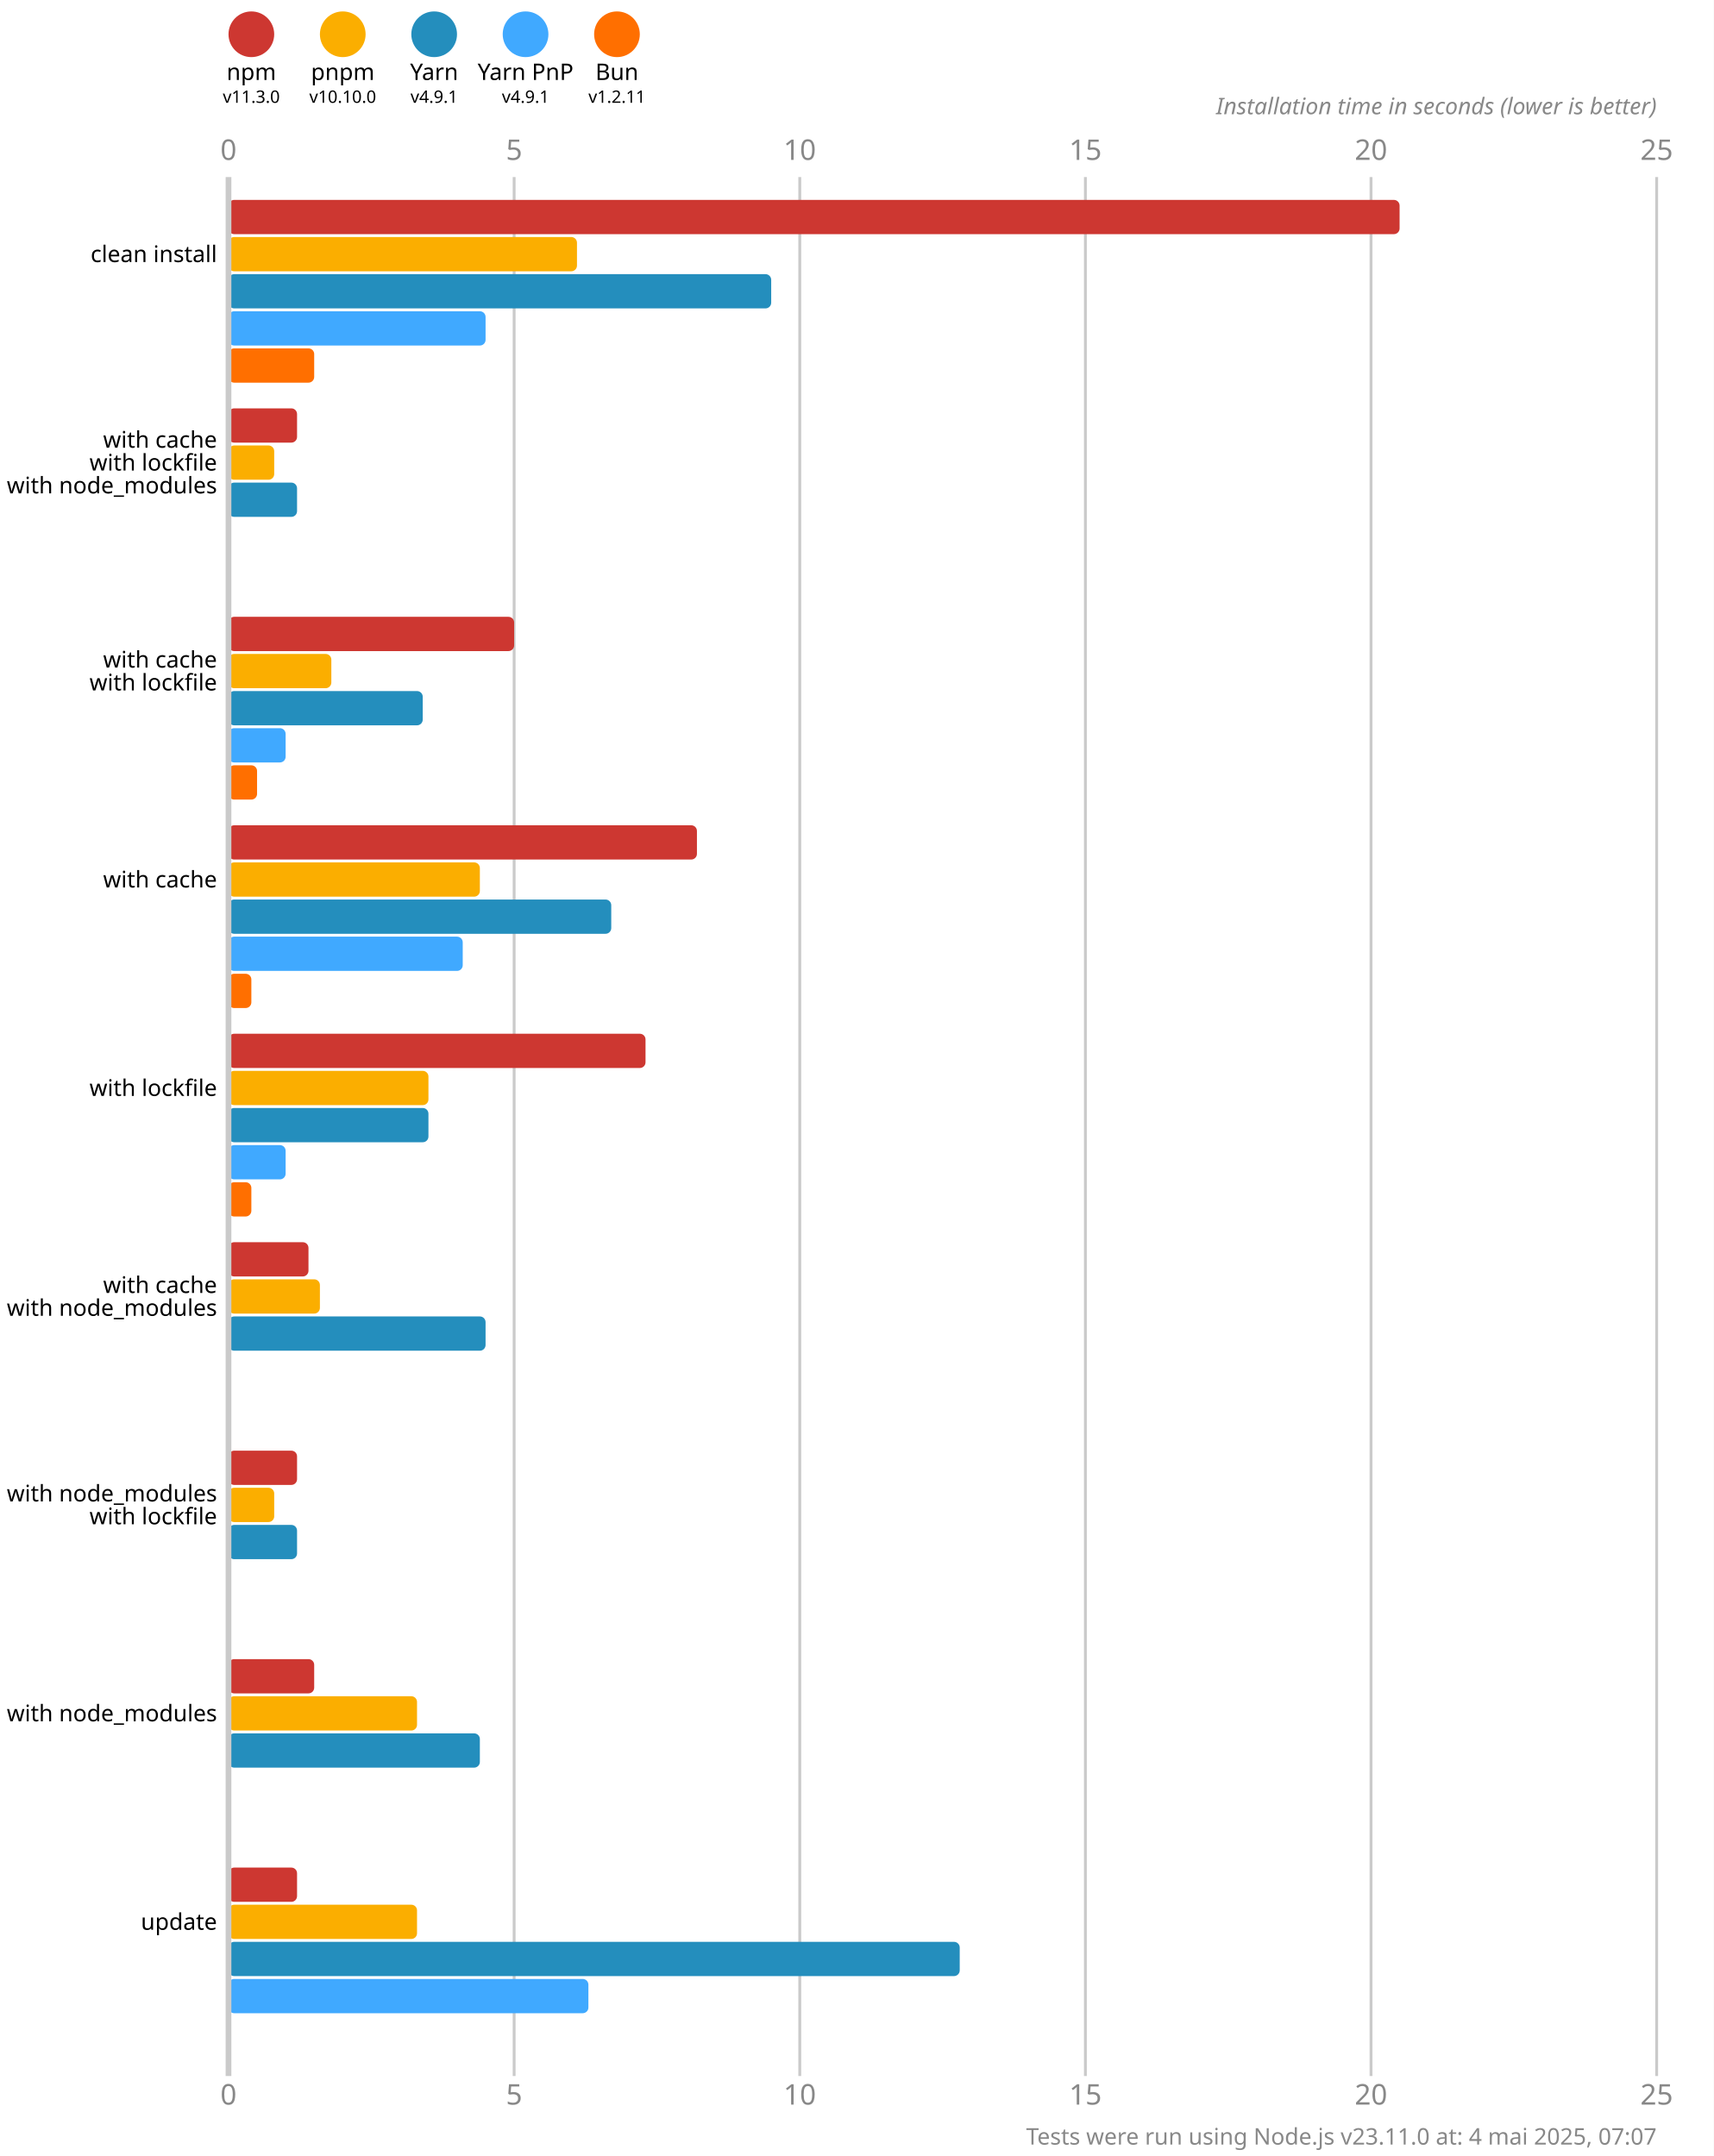
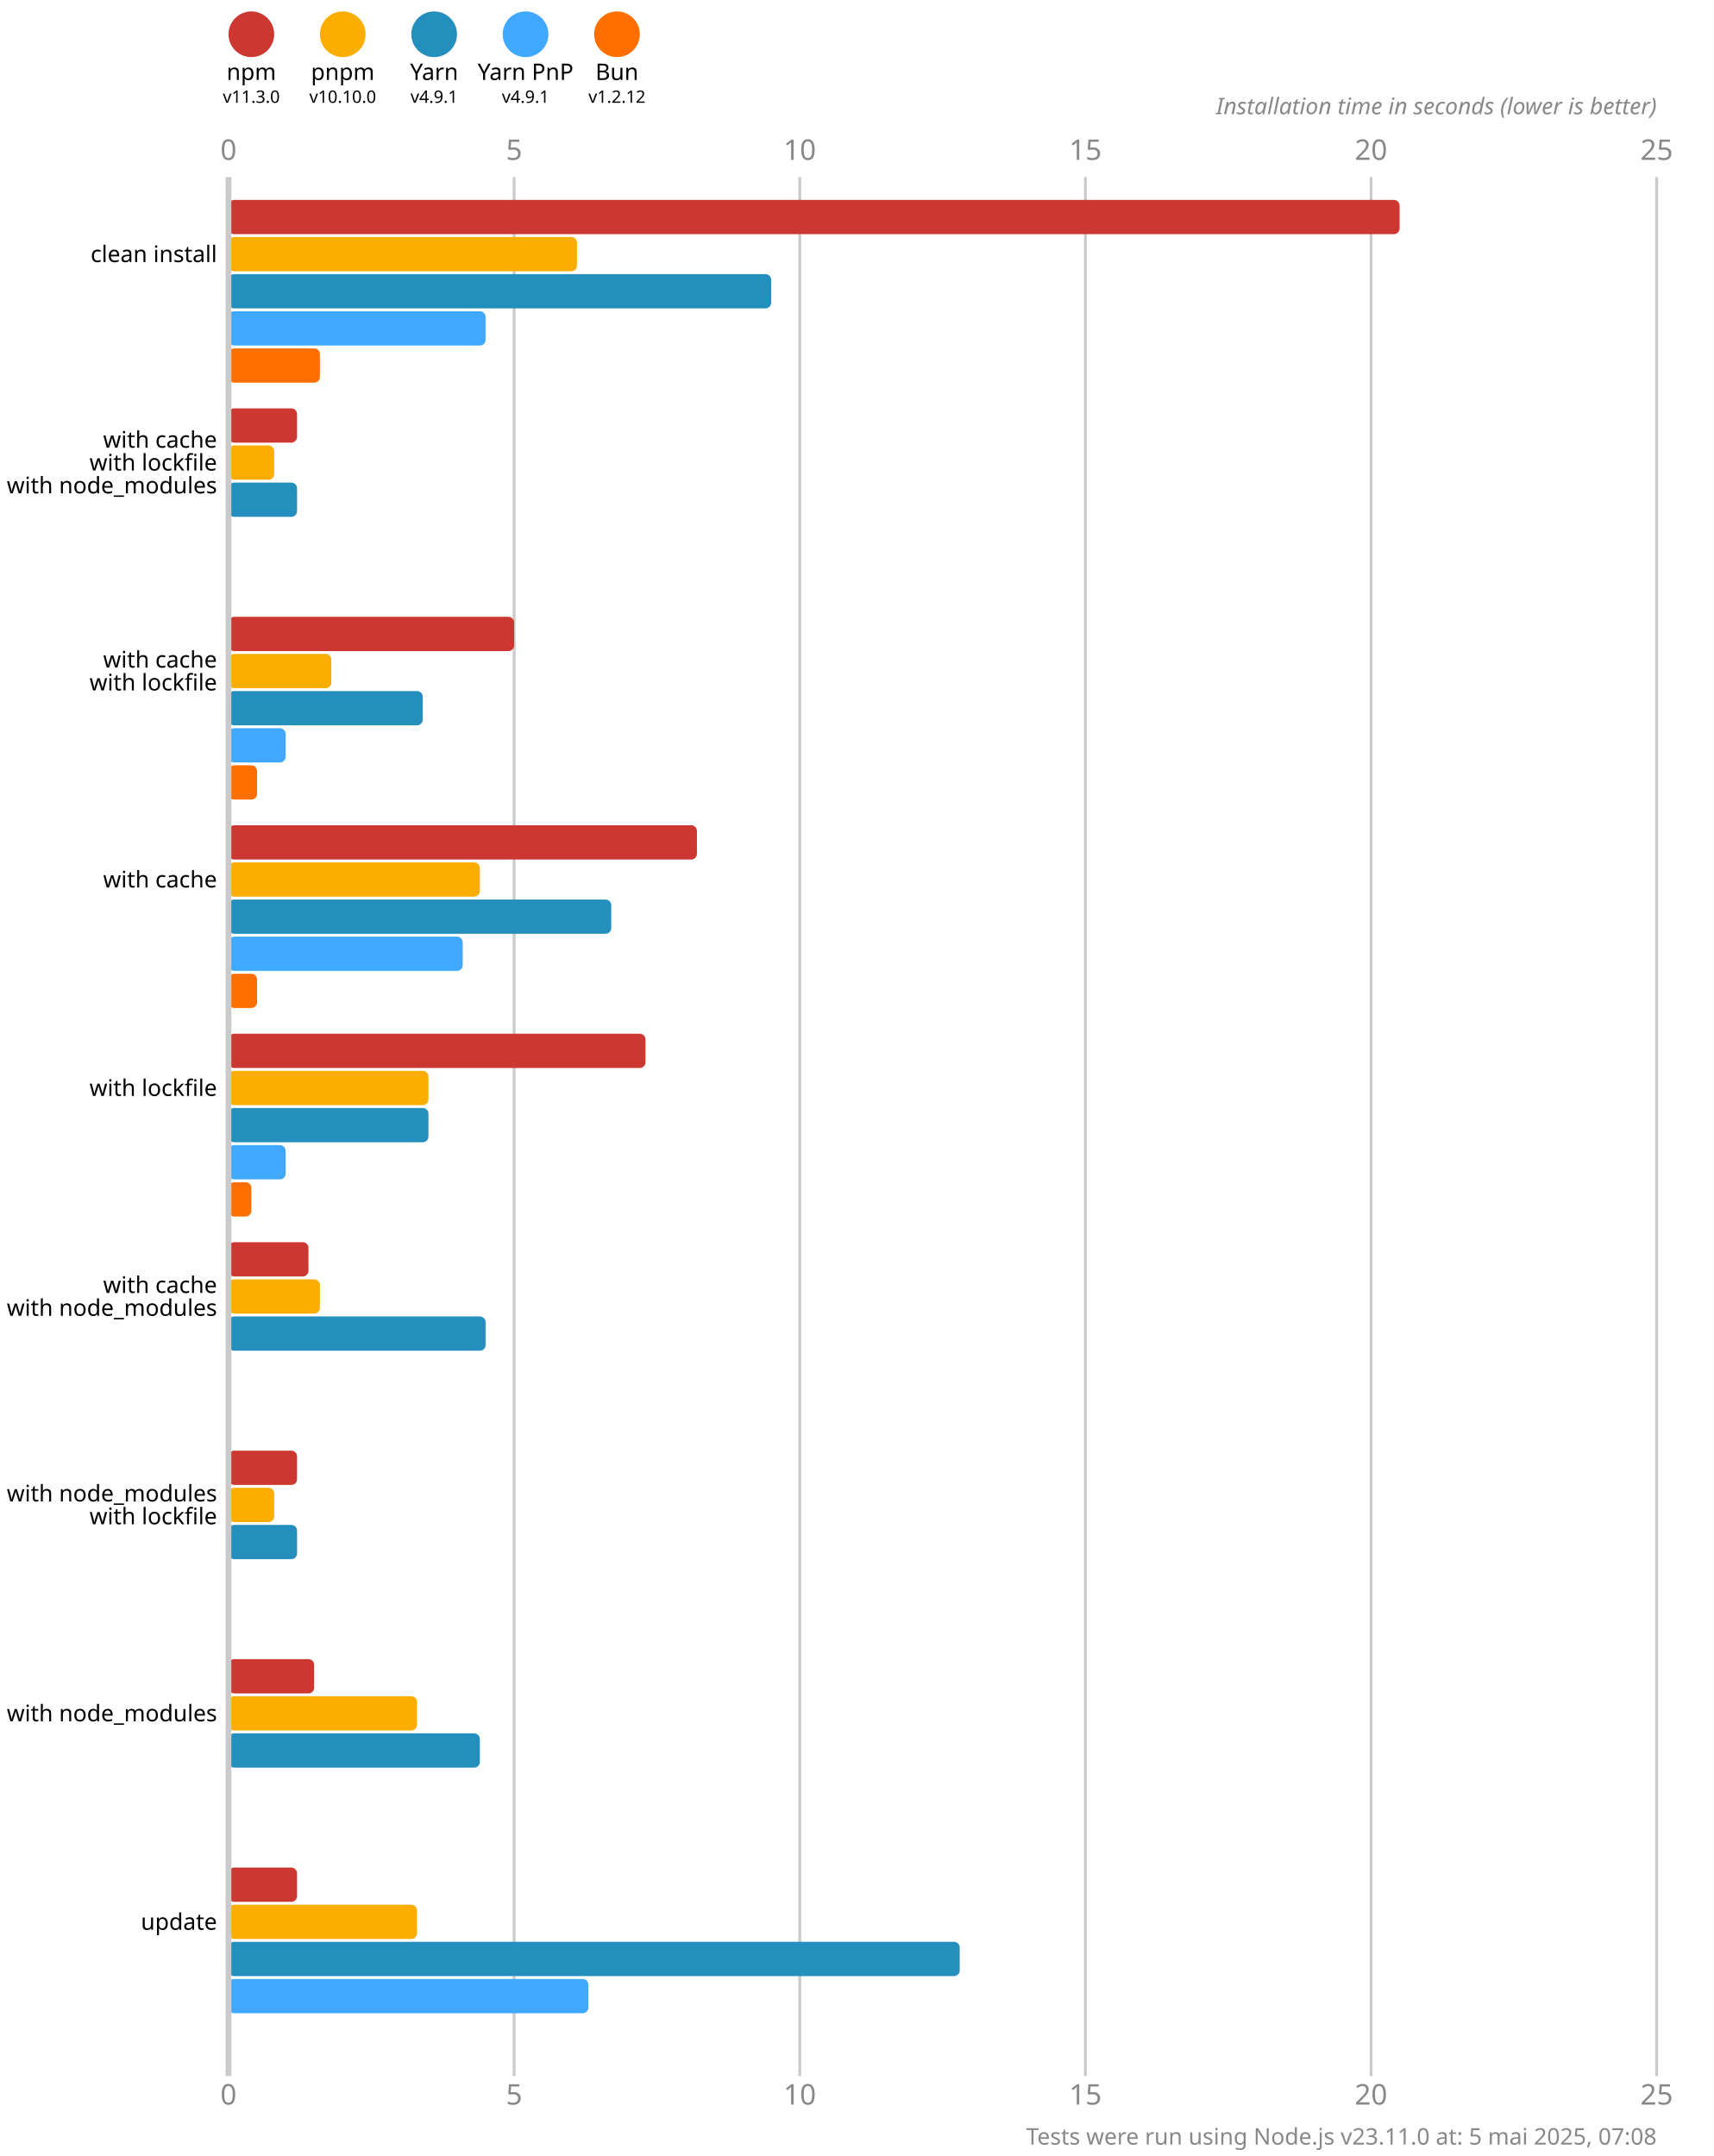
<svg xmlns="http://www.w3.org/2000/svg" version="1.1" viewBox="0 0 300 377.5">
  <style>
    .font { font-family: sans-serif; }
    .s3 { font-size: 3px; }
    .s4 { font-size: 4px; }
    .s5 { font-size: 5px; }
    .line { stroke: #cacaca; }
    .width { stroke-width: 0.5; }
    .text { fill: #888; }
  </style>
  <rect x="0" y="0" width="300" height="377.5" fill="#fff" />
  <circle cx="44" cy="6" r="4" fill="#cd3731" />
  <text x="44" y="14" class="font s4" text-anchor="middle">npm</text>
  <text x="44" y="18" class="font s3" text-anchor="middle">v11.3.0</text>
  <circle cx="60" cy="6" r="4" fill="#fbae00" />
  <text x="60" y="14" class="font s4" text-anchor="middle">pnpm</text>
  <text x="60" y="18" class="font s3" text-anchor="middle">v10.10.0</text>
  <circle cx="76" cy="6" r="4" fill="#248ebd" />
  <text x="76" y="14" class="font s4" text-anchor="middle">Yarn</text>
  <text x="76" y="18" class="font s3" text-anchor="middle">v4.9.1</text>
  <circle cx="92" cy="6" r="4" fill="#40a9ff" />
  <text x="92" y="14" class="font s4" text-anchor="middle">Yarn PnP</text>
  <text x="92" y="18" class="font s3" text-anchor="middle">v4.9.1</text>
  <circle cx="108" cy="6" r="4" fill="#ff6f00" />
  <text x="108" y="14" class="font s4" text-anchor="middle">Bun</text>
-   <text x="108" y="18" class="font s3" text-anchor="middle">v1.2.11</text>
+   <text x="108" y="18" class="font s3" text-anchor="middle">v1.2.12</text>
  <text x="40" y="28" class="font s5 text" text-anchor="middle">0</text>
  <text x="40" y="368.5" class="font s5 text" text-anchor="middle">0</text>
  <line x1="90" y1="31" x2="90" y2="363.5" class="line width" />
  <text x="90" y="28" class="font s5 text" text-anchor="middle">5</text>
  <text x="90" y="368.5" class="font s5 text" text-anchor="middle">5</text>
  <line x1="140" y1="31" x2="140" y2="363.5" class="line width" />
  <text x="140" y="28" class="font s5 text" text-anchor="middle">10</text>
  <text x="140" y="368.5" class="font s5 text" text-anchor="middle">10</text>
  <line x1="190" y1="31" x2="190" y2="363.5" class="line width" />
  <text x="190" y="28" class="font s5 text" text-anchor="middle">15</text>
  <text x="190" y="368.5" class="font s5 text" text-anchor="middle">15</text>
  <line x1="240" y1="31" x2="240" y2="363.5" class="line width" />
  <text x="240" y="28" class="font s5 text" text-anchor="middle">20</text>
  <text x="240" y="368.5" class="font s5 text" text-anchor="middle">20</text>
  <line x1="290" y1="31" x2="290" y2="363.5" class="line width" />
  <text x="290" y="28" class="font s5 text" text-anchor="middle">25</text>
  <text x="290" y="368.5" class="font s5 text" text-anchor="middle">25</text>
  <text x="290" y="20" class="font s4 text" font-style="italic" text-anchor="end">Installation time in seconds (lower is better)</text>
  <rect x="40" y="35" width="205" height="6" fill="#cd3731" rx="1" ry="1" />
  <rect x="40" y="41.5" width="61" height="6" fill="#fbae00" rx="1" ry="1" />
  <rect x="40" y="48" width="95" height="6" fill="#248ebd" rx="1" ry="1" />
  <rect x="40" y="54.5" width="45" height="6" fill="#40a9ff" rx="1" ry="1" />
-   <rect x="40" y="61" width="15" height="6" fill="#ff6f00" rx="1" ry="1" />
+   <rect x="40" y="61" width="16" height="6" fill="#ff6f00" rx="1" ry="1" />
  <rect x="40" y="71.5" width="12" height="6" fill="#cd3731" rx="1" ry="1" />
  <rect x="40" y="78" width="8" height="6" fill="#fbae00" rx="1" ry="1" />
  <rect x="40" y="84.5" width="12" height="6" fill="#248ebd" rx="1" ry="1" />
  <rect x="40" y="91" width="0" height="6" fill="#40a9ff" rx="1" ry="1" />
  <rect x="40" y="97.5" width="0" height="6" fill="#ff6f00" rx="1" ry="1" />
  <rect x="40" y="108" width="50" height="6" fill="#cd3731" rx="1" ry="1" />
  <rect x="40" y="114.5" width="18" height="6" fill="#fbae00" rx="1" ry="1" />
  <rect x="40" y="121" width="34" height="6" fill="#248ebd" rx="1" ry="1" />
  <rect x="40" y="127.5" width="10" height="6" fill="#40a9ff" rx="1" ry="1" />
  <rect x="40" y="134" width="5" height="6" fill="#ff6f00" rx="1" ry="1" />
  <rect x="40" y="144.5" width="82" height="6" fill="#cd3731" rx="1" ry="1" />
  <rect x="40" y="151" width="44" height="6" fill="#fbae00" rx="1" ry="1" />
  <rect x="40" y="157.5" width="67" height="6" fill="#248ebd" rx="1" ry="1" />
  <rect x="40" y="164" width="41" height="6" fill="#40a9ff" rx="1" ry="1" />
-   <rect x="40" y="170.5" width="4" height="6" fill="#ff6f00" rx="1" ry="1" />
+   <rect x="40" y="170.5" width="5" height="6" fill="#ff6f00" rx="1" ry="1" />
  <rect x="40" y="181" width="73" height="6" fill="#cd3731" rx="1" ry="1" />
  <rect x="40" y="187.5" width="35" height="6" fill="#fbae00" rx="1" ry="1" />
  <rect x="40" y="194" width="35" height="6" fill="#248ebd" rx="1" ry="1" />
  <rect x="40" y="200.5" width="10" height="6" fill="#40a9ff" rx="1" ry="1" />
  <rect x="40" y="207" width="4" height="6" fill="#ff6f00" rx="1" ry="1" />
  <rect x="40" y="217.5" width="14" height="6" fill="#cd3731" rx="1" ry="1" />
  <rect x="40" y="224" width="16" height="6" fill="#fbae00" rx="1" ry="1" />
  <rect x="40" y="230.5" width="45" height="6" fill="#248ebd" rx="1" ry="1" />
  <rect x="40" y="237" width="0" height="6" fill="#40a9ff" rx="1" ry="1" />
  <rect x="40" y="243.5" width="0" height="6" fill="#ff6f00" rx="1" ry="1" />
  <rect x="40" y="254" width="12" height="6" fill="#cd3731" rx="1" ry="1" />
  <rect x="40" y="260.5" width="8" height="6" fill="#fbae00" rx="1" ry="1" />
  <rect x="40" y="267" width="12" height="6" fill="#248ebd" rx="1" ry="1" />
  <rect x="40" y="273.5" width="0" height="6" fill="#40a9ff" rx="1" ry="1" />
  <rect x="40" y="280" width="0" height="6" fill="#ff6f00" rx="1" ry="1" />
  <rect x="40" y="290.5" width="15" height="6" fill="#cd3731" rx="1" ry="1" />
  <rect x="40" y="297" width="33" height="6" fill="#fbae00" rx="1" ry="1" />
  <rect x="40" y="303.5" width="44" height="6" fill="#248ebd" rx="1" ry="1" />
  <rect x="40" y="310" width="0" height="6" fill="#40a9ff" rx="1" ry="1" />
  <rect x="40" y="316.5" width="0" height="6" fill="#ff6f00" rx="1" ry="1" />
  <rect x="40" y="327" width="12" height="6" fill="#cd3731" rx="1" ry="1" />
  <rect x="40" y="333.5" width="33" height="6" fill="#fbae00" rx="1" ry="1" />
  <rect x="40" y="340" width="128" height="6" fill="#248ebd" rx="1" ry="1" />
  <rect x="40" y="346.5" width="63" height="6" fill="#40a9ff" rx="1" ry="1" />
  <rect x="40" y="353" width="0" height="6" fill="#ff6f00" rx="1" ry="1" />
  <line x1="40" y1="31" x2="40" y2="363.5" class="line" />
  <text x="38" y="44.5" class="font s4" dominant-baseline="middle" text-anchor="end">clean install</text>
  <text x="38" y="77" class="font s4" dominant-baseline="middle" text-anchor="end">with cache</text>
  <text x="38" y="81" class="font s4" dominant-baseline="middle" text-anchor="end">with lockfile</text>
  <text x="38" y="85" class="font s4" dominant-baseline="middle" text-anchor="end">with node_modules</text>
  <text x="38" y="115.5" class="font s4" dominant-baseline="middle" text-anchor="end">with cache</text>
  <text x="38" y="119.5" class="font s4" dominant-baseline="middle" text-anchor="end">with lockfile</text>
  <text x="38" y="154" class="font s4" dominant-baseline="middle" text-anchor="end">with cache</text>
  <text x="38" y="190.5" class="font s4" dominant-baseline="middle" text-anchor="end">with lockfile</text>
  <text x="38" y="225" class="font s4" dominant-baseline="middle" text-anchor="end">with cache</text>
  <text x="38" y="229" class="font s4" dominant-baseline="middle" text-anchor="end">with node_modules</text>
  <text x="38" y="261.5" class="font s4" dominant-baseline="middle" text-anchor="end">with node_modules</text>
  <text x="38" y="265.5" class="font s4" dominant-baseline="middle" text-anchor="end">with lockfile</text>
  <text x="38" y="300" class="font s4" dominant-baseline="middle" text-anchor="end">with node_modules</text>
  <text x="38" y="336.5" class="font s4" dominant-baseline="middle" text-anchor="end">update</text>
-   <text x="290" y="375.5" class="font s4 text" text-anchor="end">Tests were run using Node.js v23.11.0 at: 4 mai 2025, 07:07</text>
+   <text x="290" y="375.5" class="font s4 text" text-anchor="end">Tests were run using Node.js v23.11.0 at: 5 mai 2025, 07:08</text>
</svg>
